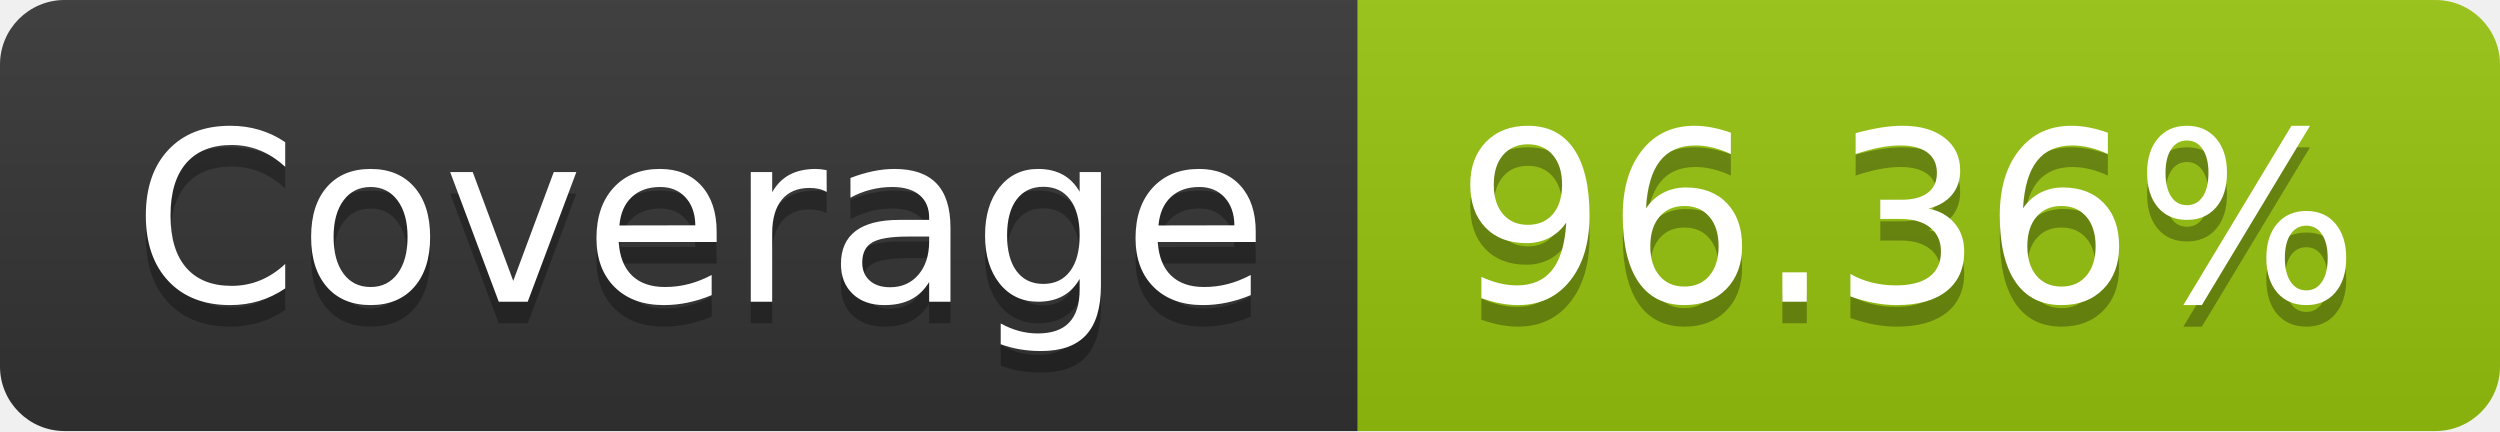
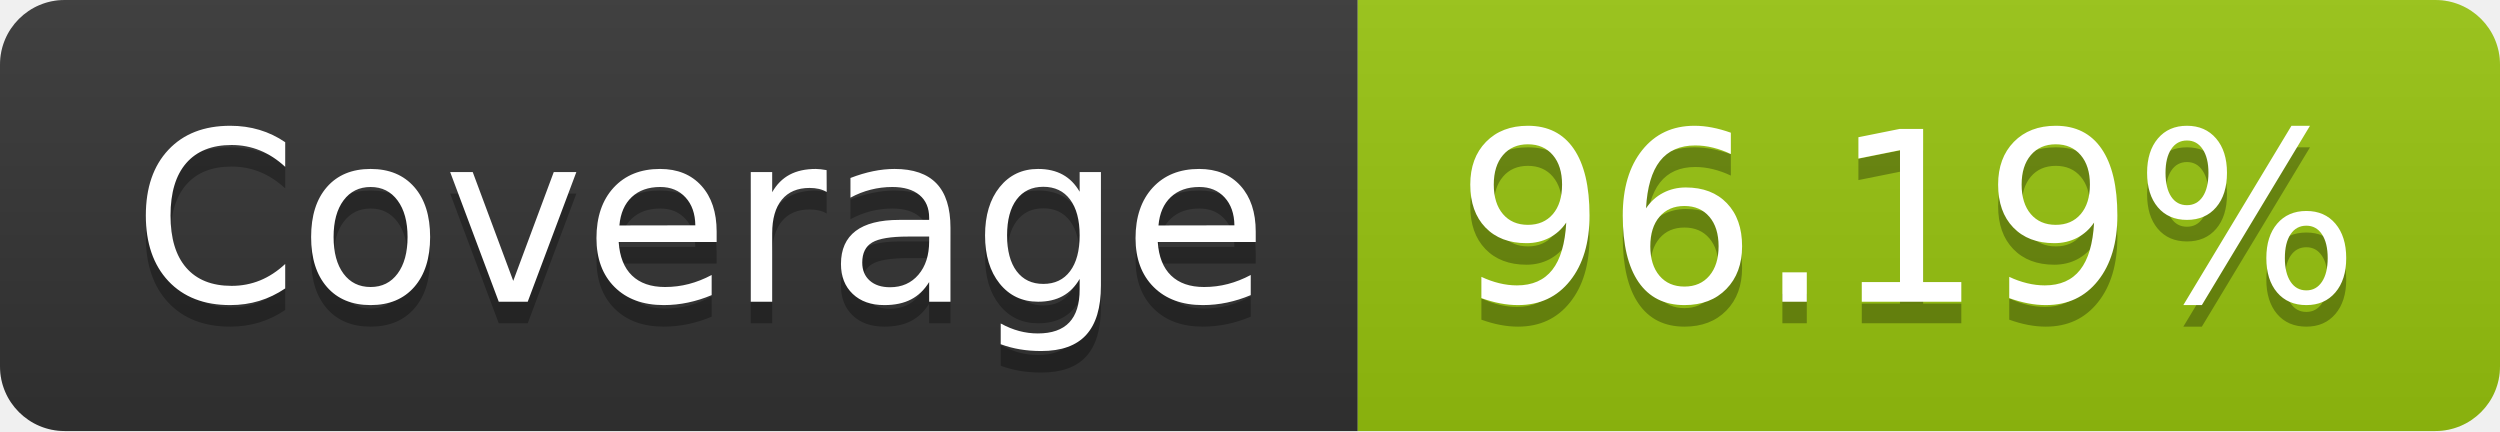
- <svg xmlns="http://www.w3.org/2000/svg" width="116" height="20" role="img" aria-label="Coverage: 96.36%">
+ <svg xmlns="http://www.w3.org/2000/svg" width="116" height="20" role="img" aria-label="Coverage: 96.19%">
  <linearGradient id="s" x2="0" y2="100%">
    <stop offset="0" stop-color="#bbb" stop-opacity=".1" />
    <stop offset="1" stop-opacity=".1" />
  </linearGradient>
  <clipPath id="r">
    <rect width="116" height="20" rx="3" fill="#fff" />
  </clipPath>
  <g clip-path="url(#r)">
    <rect width="63" height="20" fill="#333" />
    <rect x="63" width="53" height="20" fill="#97c40f" />
    <rect width="116" height="20" fill="url(#s)" />
  </g>
  <g fill="#fff" text-anchor="middle" font-family="Verdana,Geneva,DejaVu Sans,sans-serif" text-rendering="geometricPrecision" font-size="110">
    <text aria-hidden="true" x="325" y="150" fill="#010101" fill-opacity=".3" transform="scale(.1)" textLength="530">Coverage</text>
    <text x="325" y="140" transform="scale(.1)" fill="#fff" textLength="530">Coverage</text>
-     <text aria-hidden="true" x="885" y="150" fill="#010101" fill-opacity=".3" transform="scale(.1)" textLength="430">96.36%</text>
-     <text x="885" y="140" transform="scale(.1)" fill="#fff" textLength="430">96.36%</text>
+     <text aria-hidden="true" x="885" y="150" fill="#010101" fill-opacity=".3" transform="scale(.1)" textLength="430">96.19%</text>
+     <text x="885" y="140" transform="scale(.1)" fill="#fff" textLength="430">96.19%</text>
  </g>
</svg>
